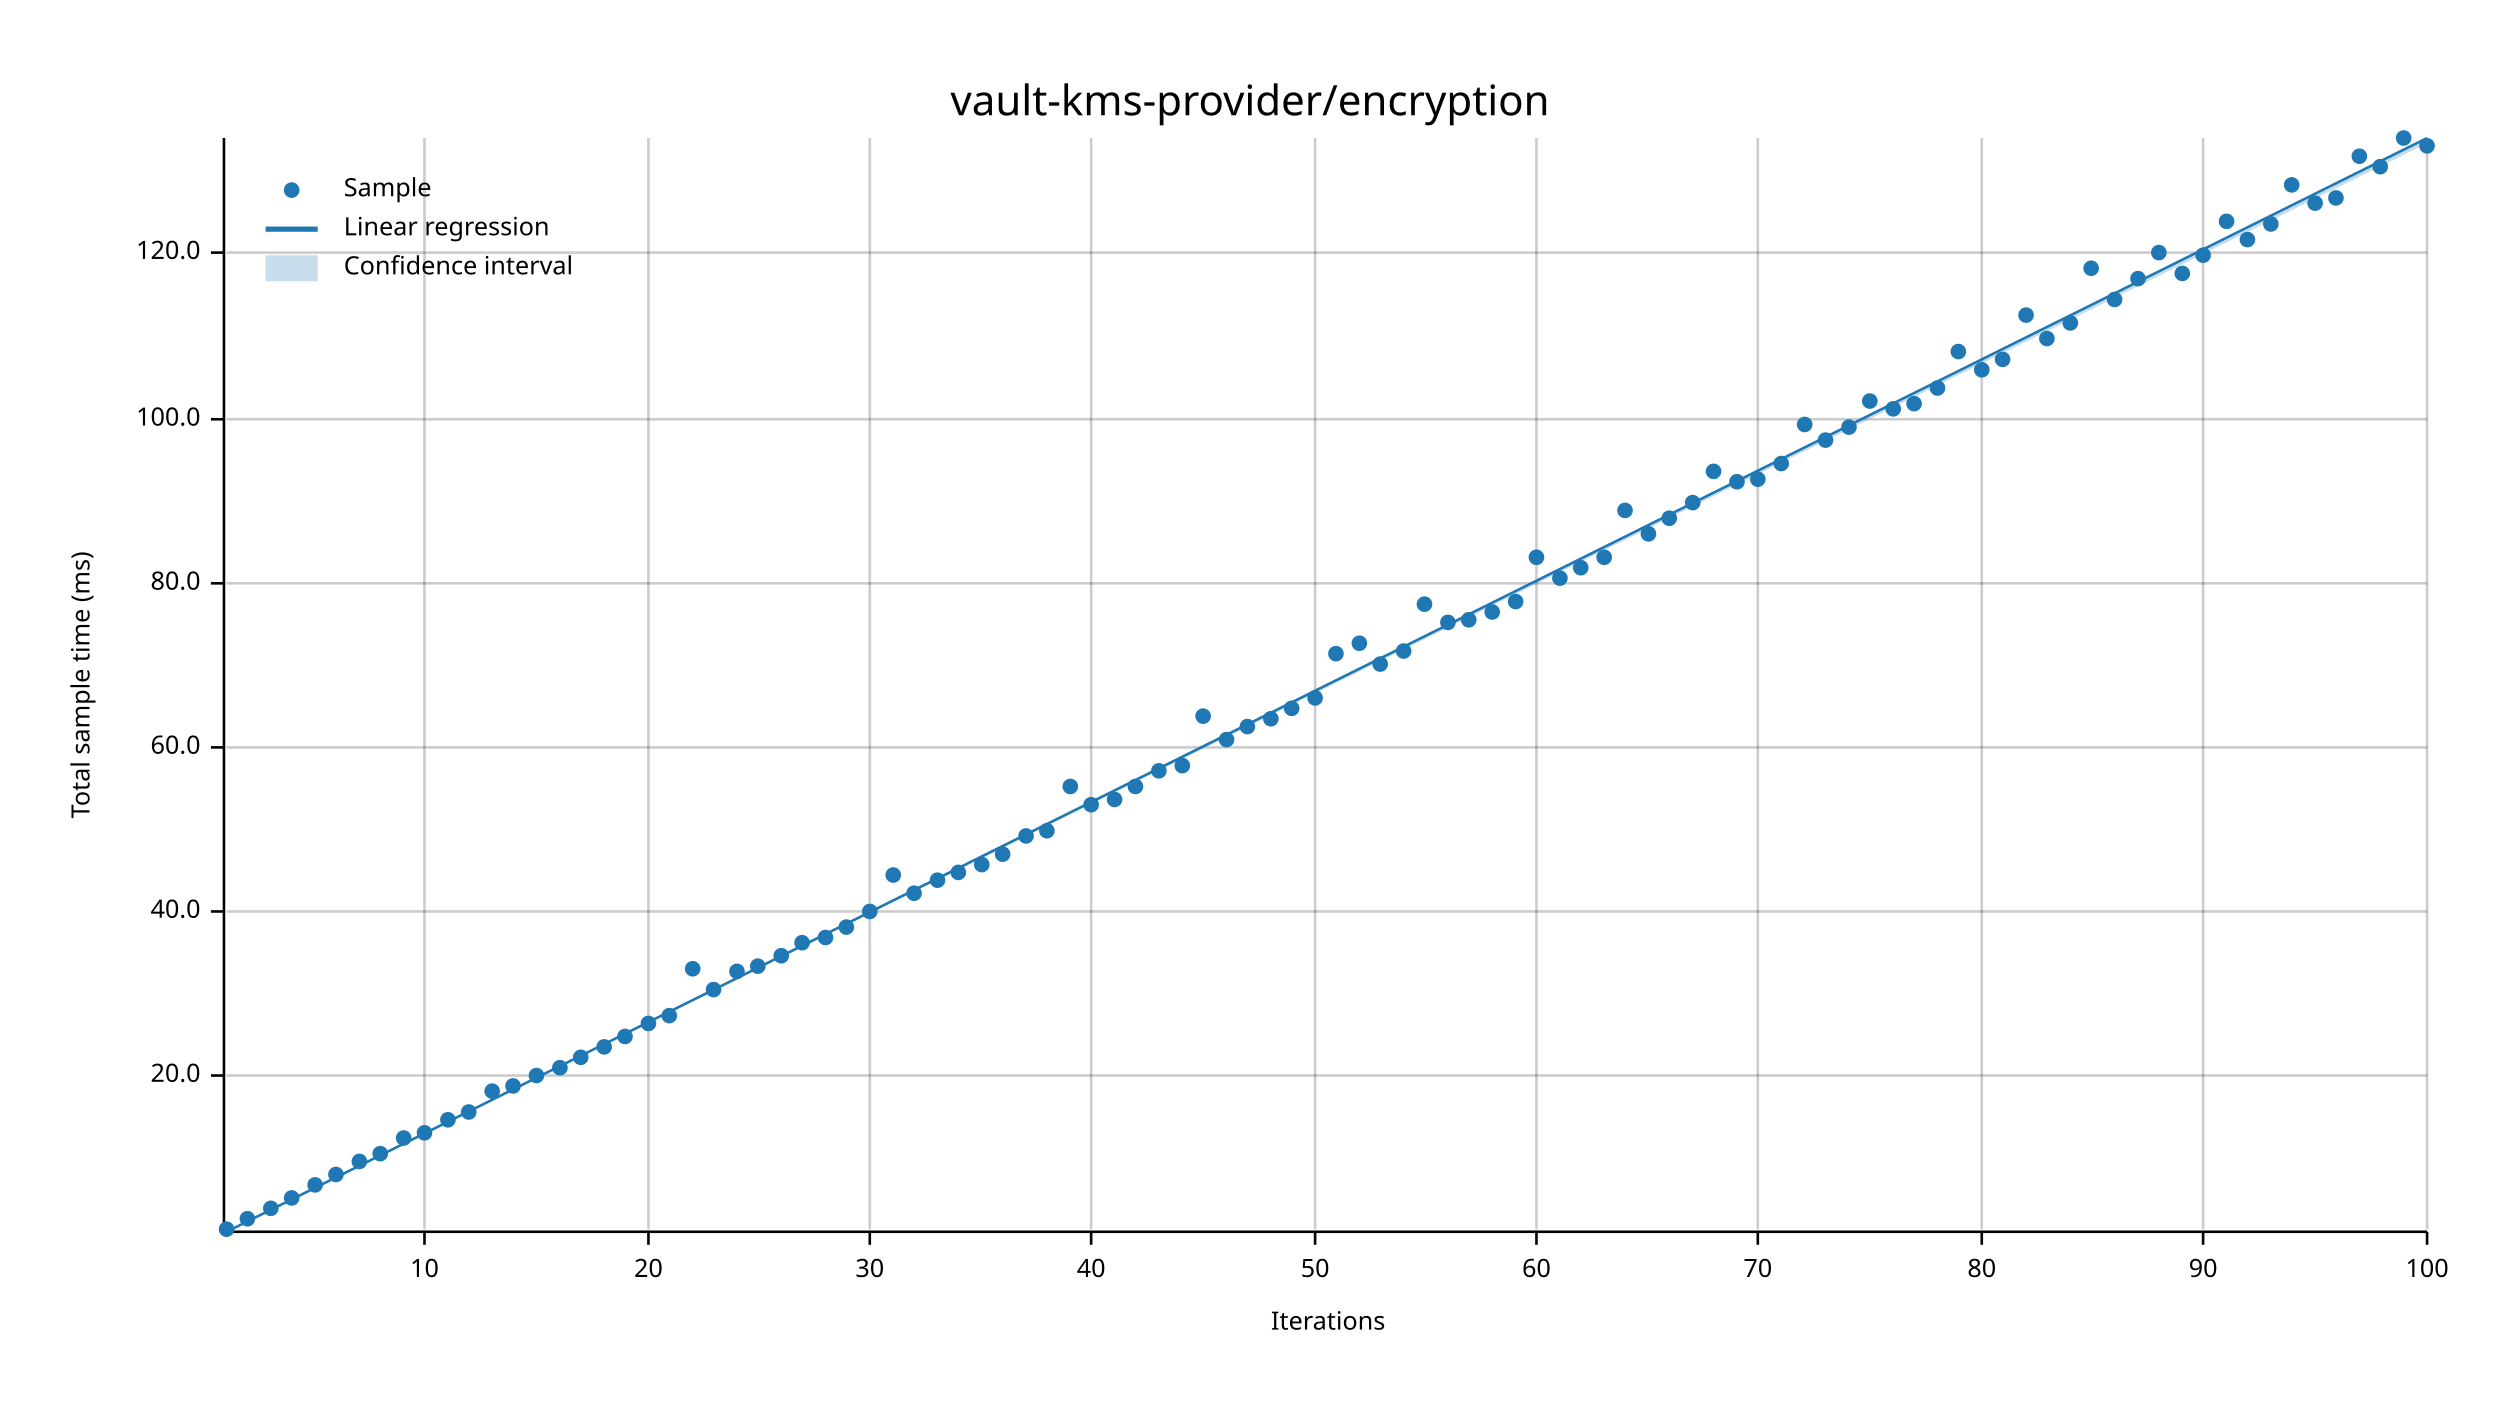
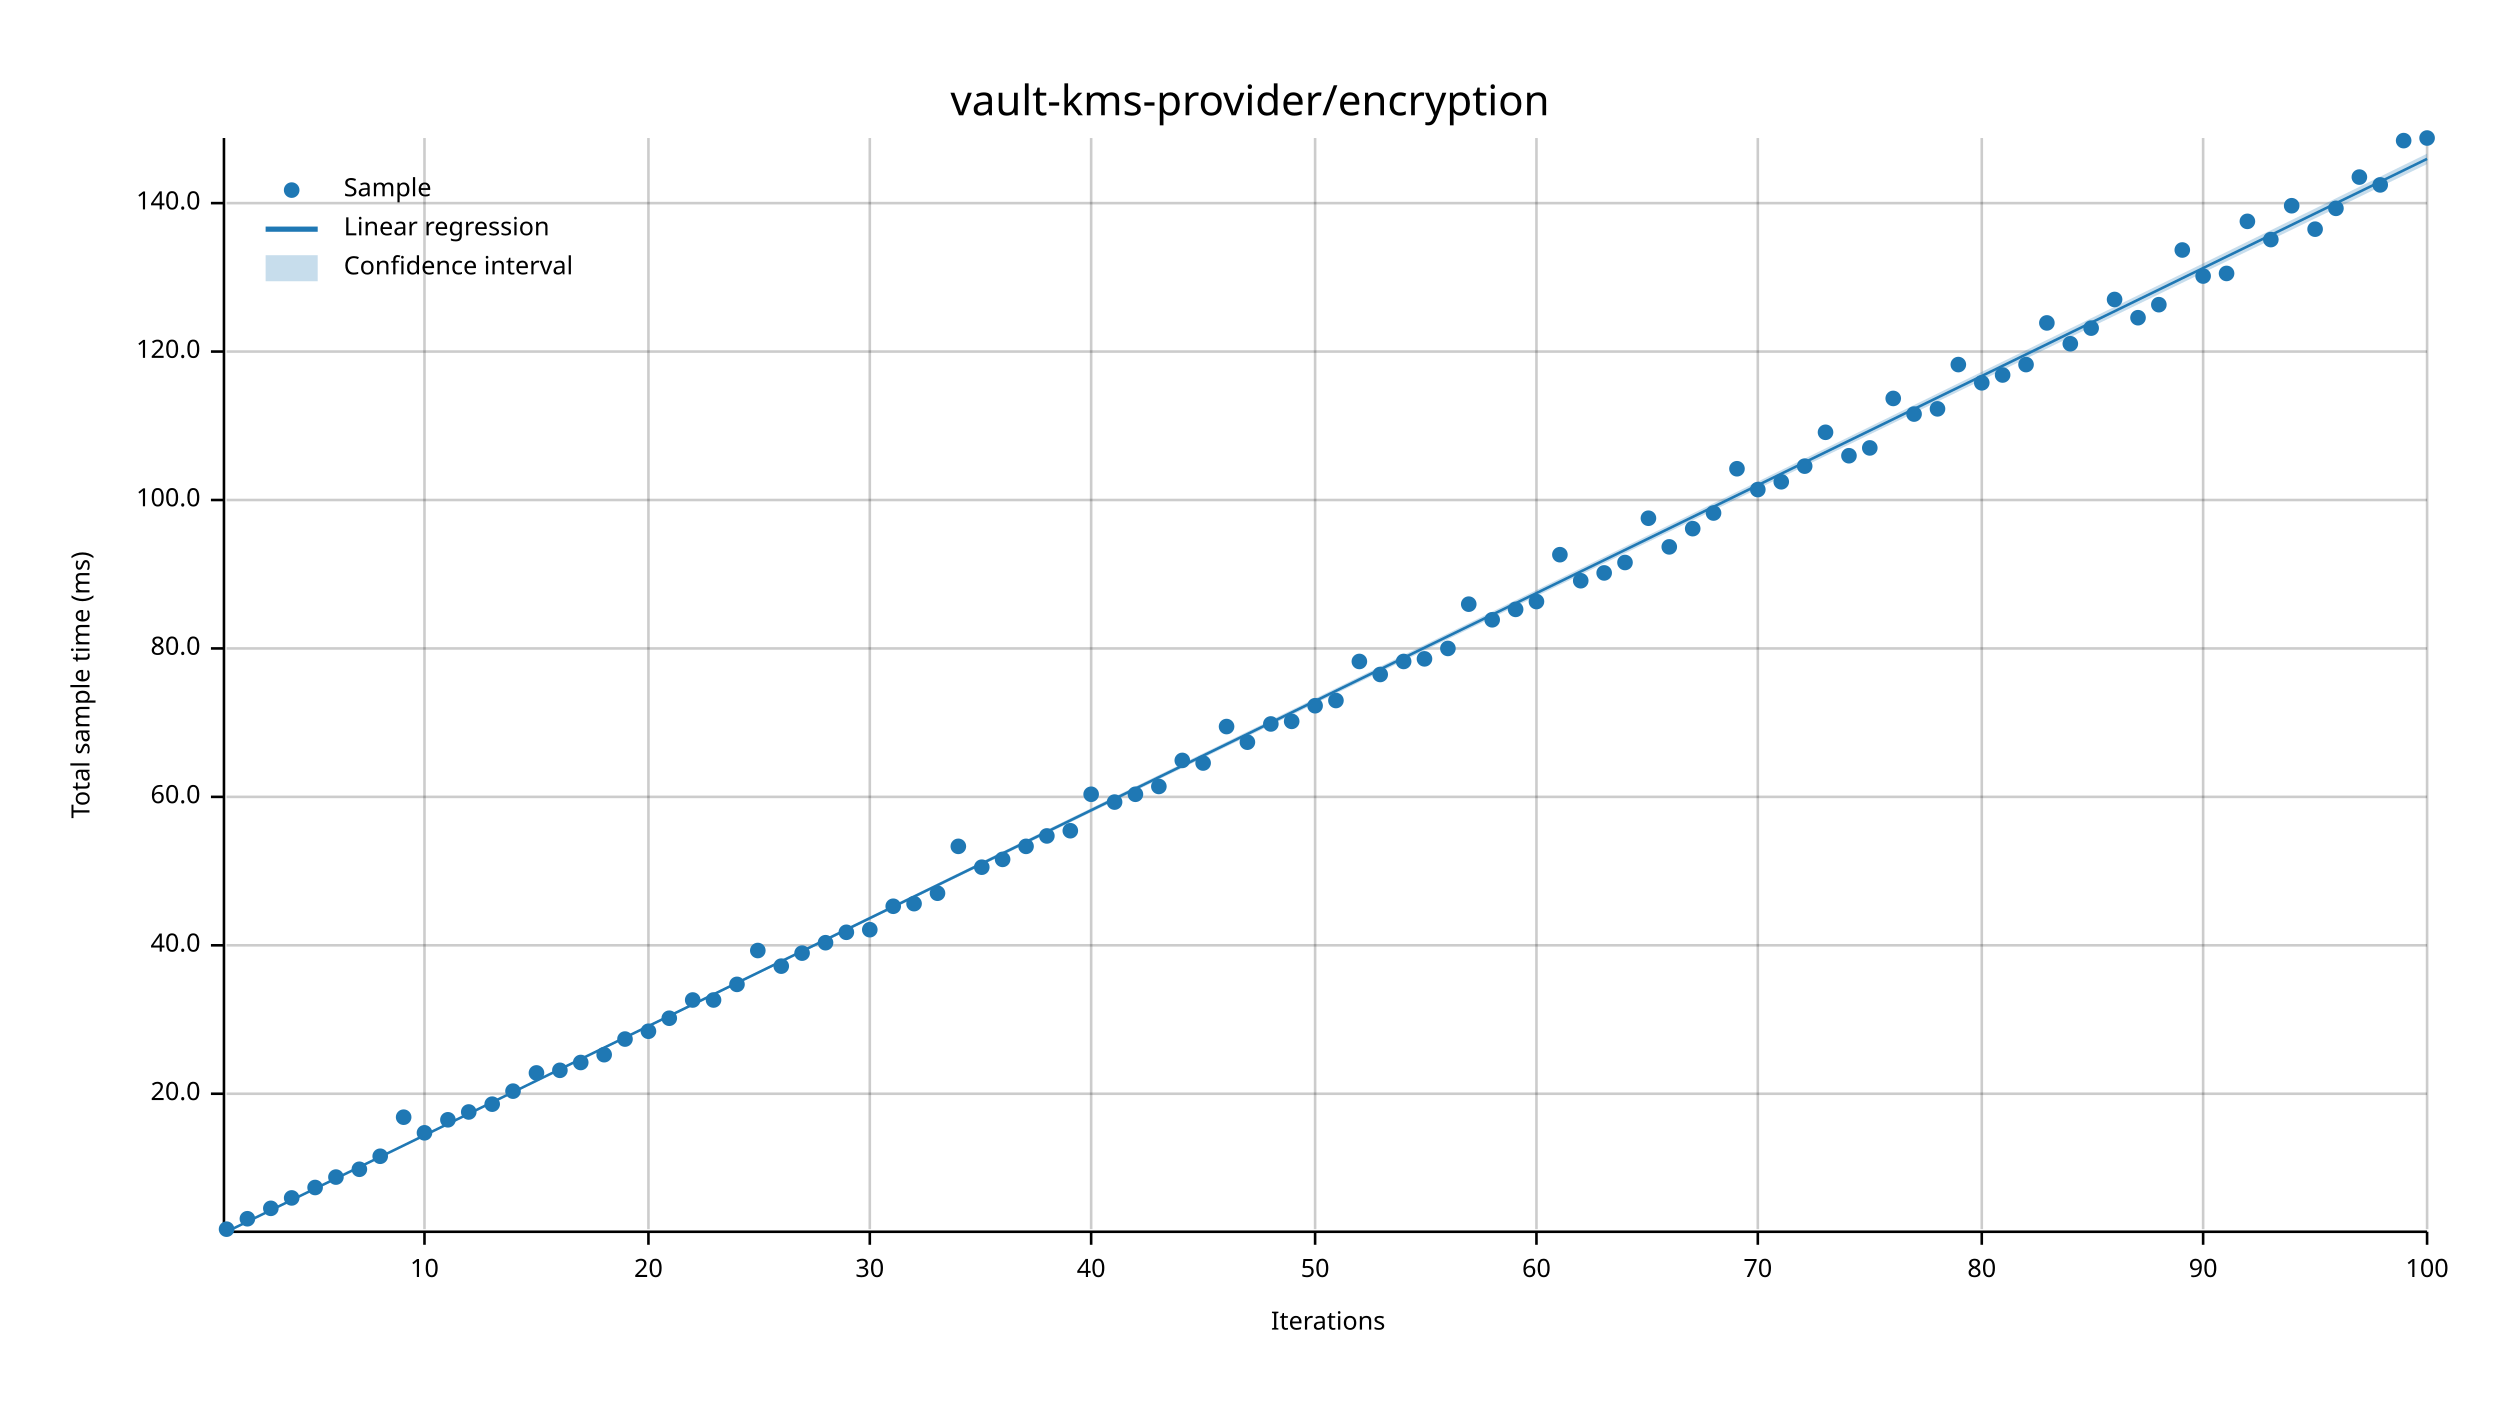
<svg xmlns="http://www.w3.org/2000/svg" width="960" height="540" viewBox="0 0 960 540">
  <text x="480" y="32" dy="0.76em" text-anchor="middle" font-family="sans-serif" font-size="16.129" opacity="1" fill="#000000">
vault-kms-provider/encryption
</text>
  <text x="27" y="263" dy="0.76em" text-anchor="middle" font-family="sans-serif" font-size="9.677" opacity="1" fill="#000000" transform="rotate(270, 27, 263)">
Total sample time (ms)
</text>
  <text x="510" y="513" dy="-0.5ex" text-anchor="middle" font-family="sans-serif" font-size="9.677" opacity="1" fill="#000000">
Iterations
</text>
  <line opacity="0.2" stroke="#000000" stroke-width="1" x1="163" y1="472" x2="163" y2="53" />
  <line opacity="0.2" stroke="#000000" stroke-width="1" x1="249" y1="472" x2="249" y2="53" />
  <line opacity="0.2" stroke="#000000" stroke-width="1" x1="334" y1="472" x2="334" y2="53" />
  <line opacity="0.2" stroke="#000000" stroke-width="1" x1="419" y1="472" x2="419" y2="53" />
  <line opacity="0.2" stroke="#000000" stroke-width="1" x1="505" y1="472" x2="505" y2="53" />
  <line opacity="0.2" stroke="#000000" stroke-width="1" x1="590" y1="472" x2="590" y2="53" />
  <line opacity="0.2" stroke="#000000" stroke-width="1" x1="675" y1="472" x2="675" y2="53" />
  <line opacity="0.2" stroke="#000000" stroke-width="1" x1="761" y1="472" x2="761" y2="53" />
  <line opacity="0.2" stroke="#000000" stroke-width="1" x1="846" y1="472" x2="846" y2="53" />
  <line opacity="0.2" stroke="#000000" stroke-width="1" x1="932" y1="472" x2="932" y2="53" />
-   <line opacity="0.2" stroke="#000000" stroke-width="1" x1="87" y1="413" x2="932" y2="413" />
-   <line opacity="0.2" stroke="#000000" stroke-width="1" x1="87" y1="350" x2="932" y2="350" />
-   <line opacity="0.2" stroke="#000000" stroke-width="1" x1="87" y1="287" x2="932" y2="287" />
-   <line opacity="0.2" stroke="#000000" stroke-width="1" x1="87" y1="224" x2="932" y2="224" />
-   <line opacity="0.2" stroke="#000000" stroke-width="1" x1="87" y1="161" x2="932" y2="161" />
-   <line opacity="0.2" stroke="#000000" stroke-width="1" x1="87" y1="97" x2="932" y2="97" />
+   <line opacity="0.2" stroke="#000000" stroke-width="1" x1="87" y1="420" x2="932" y2="420" />
+   <line opacity="0.2" stroke="#000000" stroke-width="1" x1="87" y1="363" x2="932" y2="363" />
+   <line opacity="0.2" stroke="#000000" stroke-width="1" x1="87" y1="306" x2="932" y2="306" />
+   <line opacity="0.2" stroke="#000000" stroke-width="1" x1="87" y1="249" x2="932" y2="249" />
+   <line opacity="0.2" stroke="#000000" stroke-width="1" x1="87" y1="192" x2="932" y2="192" />
+   <line opacity="0.2" stroke="#000000" stroke-width="1" x1="87" y1="135" x2="932" y2="135" />
+   <line opacity="0.2" stroke="#000000" stroke-width="1" x1="87" y1="78" x2="932" y2="78" />
  <polyline fill="none" opacity="1" stroke="#000000" stroke-width="1" points="86,53 86,472 " />
-   <text x="77" y="413" dy="0.5ex" text-anchor="end" font-family="sans-serif" font-size="9.677" opacity="1" fill="#000000">
+   <text x="77" y="420" dy="0.5ex" text-anchor="end" font-family="sans-serif" font-size="9.677" opacity="1" fill="#000000">
20.0
</text>
-   <polyline fill="none" opacity="1" stroke="#000000" stroke-width="1" points="81,413 86,413 " />
-   <text x="77" y="350" dy="0.5ex" text-anchor="end" font-family="sans-serif" font-size="9.677" opacity="1" fill="#000000">
+   <polyline fill="none" opacity="1" stroke="#000000" stroke-width="1" points="81,420 86,420 " />
+   <text x="77" y="363" dy="0.5ex" text-anchor="end" font-family="sans-serif" font-size="9.677" opacity="1" fill="#000000">
40.0
</text>
-   <polyline fill="none" opacity="1" stroke="#000000" stroke-width="1" points="81,350 86,350 " />
-   <text x="77" y="287" dy="0.5ex" text-anchor="end" font-family="sans-serif" font-size="9.677" opacity="1" fill="#000000">
+   <polyline fill="none" opacity="1" stroke="#000000" stroke-width="1" points="81,363 86,363 " />
+   <text x="77" y="306" dy="0.5ex" text-anchor="end" font-family="sans-serif" font-size="9.677" opacity="1" fill="#000000">
60.0
</text>
-   <polyline fill="none" opacity="1" stroke="#000000" stroke-width="1" points="81,287 86,287 " />
-   <text x="77" y="224" dy="0.5ex" text-anchor="end" font-family="sans-serif" font-size="9.677" opacity="1" fill="#000000">
+   <polyline fill="none" opacity="1" stroke="#000000" stroke-width="1" points="81,306 86,306 " />
+   <text x="77" y="249" dy="0.5ex" text-anchor="end" font-family="sans-serif" font-size="9.677" opacity="1" fill="#000000">
80.0
</text>
-   <polyline fill="none" opacity="1" stroke="#000000" stroke-width="1" points="81,224 86,224 " />
-   <text x="77" y="161" dy="0.5ex" text-anchor="end" font-family="sans-serif" font-size="9.677" opacity="1" fill="#000000">
+   <polyline fill="none" opacity="1" stroke="#000000" stroke-width="1" points="81,249 86,249 " />
+   <text x="77" y="192" dy="0.5ex" text-anchor="end" font-family="sans-serif" font-size="9.677" opacity="1" fill="#000000">
100.0
</text>
-   <polyline fill="none" opacity="1" stroke="#000000" stroke-width="1" points="81,161 86,161 " />
-   <text x="77" y="97" dy="0.5ex" text-anchor="end" font-family="sans-serif" font-size="9.677" opacity="1" fill="#000000">
+   <polyline fill="none" opacity="1" stroke="#000000" stroke-width="1" points="81,192 86,192 " />
+   <text x="77" y="135" dy="0.5ex" text-anchor="end" font-family="sans-serif" font-size="9.677" opacity="1" fill="#000000">
120.0
</text>
-   <polyline fill="none" opacity="1" stroke="#000000" stroke-width="1" points="81,97 86,97 " />
+   <polyline fill="none" opacity="1" stroke="#000000" stroke-width="1" points="81,135 86,135 " />
+   <text x="77" y="78" dy="0.5ex" text-anchor="end" font-family="sans-serif" font-size="9.677" opacity="1" fill="#000000">
+ 140.0
+ </text>
+   <polyline fill="none" opacity="1" stroke="#000000" stroke-width="1" points="81,78 86,78 " />
  <polyline fill="none" opacity="1" stroke="#000000" stroke-width="1" points="87,473 932,473 " />
  <text x="163" y="483" dy="0.76em" text-anchor="middle" font-family="sans-serif" font-size="9.677" opacity="1" fill="#000000">
10
</text>
  <polyline fill="none" opacity="1" stroke="#000000" stroke-width="1" points="163,473 163,478 " />
  <text x="249" y="483" dy="0.76em" text-anchor="middle" font-family="sans-serif" font-size="9.677" opacity="1" fill="#000000">
20
</text>
  <polyline fill="none" opacity="1" stroke="#000000" stroke-width="1" points="249,473 249,478 " />
  <text x="334" y="483" dy="0.76em" text-anchor="middle" font-family="sans-serif" font-size="9.677" opacity="1" fill="#000000">
30
</text>
  <polyline fill="none" opacity="1" stroke="#000000" stroke-width="1" points="334,473 334,478 " />
  <text x="419" y="483" dy="0.76em" text-anchor="middle" font-family="sans-serif" font-size="9.677" opacity="1" fill="#000000">
40
</text>
  <polyline fill="none" opacity="1" stroke="#000000" stroke-width="1" points="419,473 419,478 " />
  <text x="505" y="483" dy="0.76em" text-anchor="middle" font-family="sans-serif" font-size="9.677" opacity="1" fill="#000000">
50
</text>
  <polyline fill="none" opacity="1" stroke="#000000" stroke-width="1" points="505,473 505,478 " />
  <text x="590" y="483" dy="0.76em" text-anchor="middle" font-family="sans-serif" font-size="9.677" opacity="1" fill="#000000">
60
</text>
  <polyline fill="none" opacity="1" stroke="#000000" stroke-width="1" points="590,473 590,478 " />
  <text x="675" y="483" dy="0.76em" text-anchor="middle" font-family="sans-serif" font-size="9.677" opacity="1" fill="#000000">
70
</text>
  <polyline fill="none" opacity="1" stroke="#000000" stroke-width="1" points="675,473 675,478 " />
  <text x="761" y="483" dy="0.76em" text-anchor="middle" font-family="sans-serif" font-size="9.677" opacity="1" fill="#000000">
80
</text>
  <polyline fill="none" opacity="1" stroke="#000000" stroke-width="1" points="761,473 761,478 " />
  <text x="846" y="483" dy="0.76em" text-anchor="middle" font-family="sans-serif" font-size="9.677" opacity="1" fill="#000000">
90
</text>
  <polyline fill="none" opacity="1" stroke="#000000" stroke-width="1" points="846,473 846,478 " />
  <text x="932" y="483" dy="0.76em" text-anchor="middle" font-family="sans-serif" font-size="9.677" opacity="1" fill="#000000">
100
</text>
  <polyline fill="none" opacity="1" stroke="#000000" stroke-width="1" points="932,473 932,478 " />
  <circle cx="87" cy="472" r="3" opacity="1" fill="#1F78B4" stroke="none" stroke-width="1" />
  <circle cx="95" cy="468" r="3" opacity="1" fill="#1F78B4" stroke="none" stroke-width="1" />
  <circle cx="104" cy="464" r="3" opacity="1" fill="#1F78B4" stroke="none" stroke-width="1" />
  <circle cx="112" cy="460" r="3" opacity="1" fill="#1F78B4" stroke="none" stroke-width="1" />
-   <circle cx="121" cy="455" r="3" opacity="1" fill="#1F78B4" stroke="none" stroke-width="1" />
-   <circle cx="129" cy="451" r="3" opacity="1" fill="#1F78B4" stroke="none" stroke-width="1" />
-   <circle cx="138" cy="446" r="3" opacity="1" fill="#1F78B4" stroke="none" stroke-width="1" />
-   <circle cx="146" cy="443" r="3" opacity="1" fill="#1F78B4" stroke="none" stroke-width="1" />
-   <circle cx="155" cy="437" r="3" opacity="1" fill="#1F78B4" stroke="none" stroke-width="1" />
+   <circle cx="121" cy="456" r="3" opacity="1" fill="#1F78B4" stroke="none" stroke-width="1" />
+   <circle cx="129" cy="452" r="3" opacity="1" fill="#1F78B4" stroke="none" stroke-width="1" />
+   <circle cx="138" cy="449" r="3" opacity="1" fill="#1F78B4" stroke="none" stroke-width="1" />
+   <circle cx="146" cy="444" r="3" opacity="1" fill="#1F78B4" stroke="none" stroke-width="1" />
+   <circle cx="155" cy="429" r="3" opacity="1" fill="#1F78B4" stroke="none" stroke-width="1" />
  <circle cx="163" cy="435" r="3" opacity="1" fill="#1F78B4" stroke="none" stroke-width="1" />
  <circle cx="172" cy="430" r="3" opacity="1" fill="#1F78B4" stroke="none" stroke-width="1" />
  <circle cx="180" cy="427" r="3" opacity="1" fill="#1F78B4" stroke="none" stroke-width="1" />
-   <circle cx="189" cy="419" r="3" opacity="1" fill="#1F78B4" stroke="none" stroke-width="1" />
-   <circle cx="197" cy="417" r="3" opacity="1" fill="#1F78B4" stroke="none" stroke-width="1" />
-   <circle cx="206" cy="413" r="3" opacity="1" fill="#1F78B4" stroke="none" stroke-width="1" />
-   <circle cx="215" cy="410" r="3" opacity="1" fill="#1F78B4" stroke="none" stroke-width="1" />
-   <circle cx="223" cy="406" r="3" opacity="1" fill="#1F78B4" stroke="none" stroke-width="1" />
-   <circle cx="232" cy="402" r="3" opacity="1" fill="#1F78B4" stroke="none" stroke-width="1" />
-   <circle cx="240" cy="398" r="3" opacity="1" fill="#1F78B4" stroke="none" stroke-width="1" />
-   <circle cx="249" cy="393" r="3" opacity="1" fill="#1F78B4" stroke="none" stroke-width="1" />
-   <circle cx="257" cy="390" r="3" opacity="1" fill="#1F78B4" stroke="none" stroke-width="1" />
-   <circle cx="266" cy="372" r="3" opacity="1" fill="#1F78B4" stroke="none" stroke-width="1" />
-   <circle cx="274" cy="380" r="3" opacity="1" fill="#1F78B4" stroke="none" stroke-width="1" />
-   <circle cx="283" cy="373" r="3" opacity="1" fill="#1F78B4" stroke="none" stroke-width="1" />
-   <circle cx="291" cy="371" r="3" opacity="1" fill="#1F78B4" stroke="none" stroke-width="1" />
-   <circle cx="300" cy="367" r="3" opacity="1" fill="#1F78B4" stroke="none" stroke-width="1" />
-   <circle cx="308" cy="362" r="3" opacity="1" fill="#1F78B4" stroke="none" stroke-width="1" />
-   <circle cx="317" cy="360" r="3" opacity="1" fill="#1F78B4" stroke="none" stroke-width="1" />
-   <circle cx="325" cy="356" r="3" opacity="1" fill="#1F78B4" stroke="none" stroke-width="1" />
-   <circle cx="334" cy="350" r="3" opacity="1" fill="#1F78B4" stroke="none" stroke-width="1" />
-   <circle cx="343" cy="336" r="3" opacity="1" fill="#1F78B4" stroke="none" stroke-width="1" />
-   <circle cx="351" cy="343" r="3" opacity="1" fill="#1F78B4" stroke="none" stroke-width="1" />
-   <circle cx="360" cy="338" r="3" opacity="1" fill="#1F78B4" stroke="none" stroke-width="1" />
-   <circle cx="368" cy="335" r="3" opacity="1" fill="#1F78B4" stroke="none" stroke-width="1" />
-   <circle cx="377" cy="332" r="3" opacity="1" fill="#1F78B4" stroke="none" stroke-width="1" />
-   <circle cx="385" cy="328" r="3" opacity="1" fill="#1F78B4" stroke="none" stroke-width="1" />
-   <circle cx="394" cy="321" r="3" opacity="1" fill="#1F78B4" stroke="none" stroke-width="1" />
-   <circle cx="402" cy="319" r="3" opacity="1" fill="#1F78B4" stroke="none" stroke-width="1" />
-   <circle cx="411" cy="302" r="3" opacity="1" fill="#1F78B4" stroke="none" stroke-width="1" />
-   <circle cx="419" cy="309" r="3" opacity="1" fill="#1F78B4" stroke="none" stroke-width="1" />
-   <circle cx="428" cy="307" r="3" opacity="1" fill="#1F78B4" stroke="none" stroke-width="1" />
-   <circle cx="436" cy="302" r="3" opacity="1" fill="#1F78B4" stroke="none" stroke-width="1" />
-   <circle cx="445" cy="296" r="3" opacity="1" fill="#1F78B4" stroke="none" stroke-width="1" />
-   <circle cx="454" cy="294" r="3" opacity="1" fill="#1F78B4" stroke="none" stroke-width="1" />
-   <circle cx="462" cy="275" r="3" opacity="1" fill="#1F78B4" stroke="none" stroke-width="1" />
-   <circle cx="471" cy="284" r="3" opacity="1" fill="#1F78B4" stroke="none" stroke-width="1" />
-   <circle cx="479" cy="279" r="3" opacity="1" fill="#1F78B4" stroke="none" stroke-width="1" />
-   <circle cx="488" cy="276" r="3" opacity="1" fill="#1F78B4" stroke="none" stroke-width="1" />
-   <circle cx="496" cy="272" r="3" opacity="1" fill="#1F78B4" stroke="none" stroke-width="1" />
-   <circle cx="505" cy="268" r="3" opacity="1" fill="#1F78B4" stroke="none" stroke-width="1" />
-   <circle cx="513" cy="251" r="3" opacity="1" fill="#1F78B4" stroke="none" stroke-width="1" />
-   <circle cx="522" cy="247" r="3" opacity="1" fill="#1F78B4" stroke="none" stroke-width="1" />
-   <circle cx="530" cy="255" r="3" opacity="1" fill="#1F78B4" stroke="none" stroke-width="1" />
-   <circle cx="539" cy="250" r="3" opacity="1" fill="#1F78B4" stroke="none" stroke-width="1" />
-   <circle cx="547" cy="232" r="3" opacity="1" fill="#1F78B4" stroke="none" stroke-width="1" />
-   <circle cx="556" cy="239" r="3" opacity="1" fill="#1F78B4" stroke="none" stroke-width="1" />
-   <circle cx="564" cy="238" r="3" opacity="1" fill="#1F78B4" stroke="none" stroke-width="1" />
-   <circle cx="573" cy="235" r="3" opacity="1" fill="#1F78B4" stroke="none" stroke-width="1" />
-   <circle cx="582" cy="231" r="3" opacity="1" fill="#1F78B4" stroke="none" stroke-width="1" />
-   <circle cx="590" cy="214" r="3" opacity="1" fill="#1F78B4" stroke="none" stroke-width="1" />
-   <circle cx="599" cy="222" r="3" opacity="1" fill="#1F78B4" stroke="none" stroke-width="1" />
-   <circle cx="607" cy="218" r="3" opacity="1" fill="#1F78B4" stroke="none" stroke-width="1" />
-   <circle cx="616" cy="214" r="3" opacity="1" fill="#1F78B4" stroke="none" stroke-width="1" />
-   <circle cx="624" cy="196" r="3" opacity="1" fill="#1F78B4" stroke="none" stroke-width="1" />
-   <circle cx="633" cy="205" r="3" opacity="1" fill="#1F78B4" stroke="none" stroke-width="1" />
-   <circle cx="641" cy="199" r="3" opacity="1" fill="#1F78B4" stroke="none" stroke-width="1" />
-   <circle cx="650" cy="193" r="3" opacity="1" fill="#1F78B4" stroke="none" stroke-width="1" />
-   <circle cx="658" cy="181" r="3" opacity="1" fill="#1F78B4" stroke="none" stroke-width="1" />
-   <circle cx="667" cy="185" r="3" opacity="1" fill="#1F78B4" stroke="none" stroke-width="1" />
-   <circle cx="675" cy="184" r="3" opacity="1" fill="#1F78B4" stroke="none" stroke-width="1" />
-   <circle cx="684" cy="178" r="3" opacity="1" fill="#1F78B4" stroke="none" stroke-width="1" />
-   <circle cx="693" cy="163" r="3" opacity="1" fill="#1F78B4" stroke="none" stroke-width="1" />
-   <circle cx="701" cy="169" r="3" opacity="1" fill="#1F78B4" stroke="none" stroke-width="1" />
-   <circle cx="710" cy="164" r="3" opacity="1" fill="#1F78B4" stroke="none" stroke-width="1" />
-   <circle cx="718" cy="154" r="3" opacity="1" fill="#1F78B4" stroke="none" stroke-width="1" />
-   <circle cx="727" cy="157" r="3" opacity="1" fill="#1F78B4" stroke="none" stroke-width="1" />
-   <circle cx="735" cy="155" r="3" opacity="1" fill="#1F78B4" stroke="none" stroke-width="1" />
-   <circle cx="744" cy="149" r="3" opacity="1" fill="#1F78B4" stroke="none" stroke-width="1" />
-   <circle cx="752" cy="135" r="3" opacity="1" fill="#1F78B4" stroke="none" stroke-width="1" />
-   <circle cx="761" cy="142" r="3" opacity="1" fill="#1F78B4" stroke="none" stroke-width="1" />
-   <circle cx="769" cy="138" r="3" opacity="1" fill="#1F78B4" stroke="none" stroke-width="1" />
-   <circle cx="778" cy="121" r="3" opacity="1" fill="#1F78B4" stroke="none" stroke-width="1" />
-   <circle cx="786" cy="130" r="3" opacity="1" fill="#1F78B4" stroke="none" stroke-width="1" />
-   <circle cx="795" cy="124" r="3" opacity="1" fill="#1F78B4" stroke="none" stroke-width="1" />
-   <circle cx="803" cy="103" r="3" opacity="1" fill="#1F78B4" stroke="none" stroke-width="1" />
+   <circle cx="189" cy="424" r="3" opacity="1" fill="#1F78B4" stroke="none" stroke-width="1" />
+   <circle cx="197" cy="419" r="3" opacity="1" fill="#1F78B4" stroke="none" stroke-width="1" />
+   <circle cx="206" cy="412" r="3" opacity="1" fill="#1F78B4" stroke="none" stroke-width="1" />
+   <circle cx="215" cy="411" r="3" opacity="1" fill="#1F78B4" stroke="none" stroke-width="1" />
+   <circle cx="223" cy="408" r="3" opacity="1" fill="#1F78B4" stroke="none" stroke-width="1" />
+   <circle cx="232" cy="405" r="3" opacity="1" fill="#1F78B4" stroke="none" stroke-width="1" />
+   <circle cx="240" cy="399" r="3" opacity="1" fill="#1F78B4" stroke="none" stroke-width="1" />
+   <circle cx="249" cy="396" r="3" opacity="1" fill="#1F78B4" stroke="none" stroke-width="1" />
+   <circle cx="257" cy="391" r="3" opacity="1" fill="#1F78B4" stroke="none" stroke-width="1" />
+   <circle cx="266" cy="384" r="3" opacity="1" fill="#1F78B4" stroke="none" stroke-width="1" />
+   <circle cx="274" cy="384" r="3" opacity="1" fill="#1F78B4" stroke="none" stroke-width="1" />
+   <circle cx="283" cy="378" r="3" opacity="1" fill="#1F78B4" stroke="none" stroke-width="1" />
+   <circle cx="291" cy="365" r="3" opacity="1" fill="#1F78B4" stroke="none" stroke-width="1" />
+   <circle cx="300" cy="371" r="3" opacity="1" fill="#1F78B4" stroke="none" stroke-width="1" />
+   <circle cx="308" cy="366" r="3" opacity="1" fill="#1F78B4" stroke="none" stroke-width="1" />
+   <circle cx="317" cy="362" r="3" opacity="1" fill="#1F78B4" stroke="none" stroke-width="1" />
+   <circle cx="325" cy="358" r="3" opacity="1" fill="#1F78B4" stroke="none" stroke-width="1" />
+   <circle cx="334" cy="357" r="3" opacity="1" fill="#1F78B4" stroke="none" stroke-width="1" />
+   <circle cx="343" cy="348" r="3" opacity="1" fill="#1F78B4" stroke="none" stroke-width="1" />
+   <circle cx="351" cy="347" r="3" opacity="1" fill="#1F78B4" stroke="none" stroke-width="1" />
+   <circle cx="360" cy="343" r="3" opacity="1" fill="#1F78B4" stroke="none" stroke-width="1" />
+   <circle cx="368" cy="325" r="3" opacity="1" fill="#1F78B4" stroke="none" stroke-width="1" />
+   <circle cx="377" cy="333" r="3" opacity="1" fill="#1F78B4" stroke="none" stroke-width="1" />
+   <circle cx="385" cy="330" r="3" opacity="1" fill="#1F78B4" stroke="none" stroke-width="1" />
+   <circle cx="394" cy="325" r="3" opacity="1" fill="#1F78B4" stroke="none" stroke-width="1" />
+   <circle cx="402" cy="321" r="3" opacity="1" fill="#1F78B4" stroke="none" stroke-width="1" />
+   <circle cx="411" cy="319" r="3" opacity="1" fill="#1F78B4" stroke="none" stroke-width="1" />
+   <circle cx="419" cy="305" r="3" opacity="1" fill="#1F78B4" stroke="none" stroke-width="1" />
+   <circle cx="428" cy="308" r="3" opacity="1" fill="#1F78B4" stroke="none" stroke-width="1" />
+   <circle cx="436" cy="305" r="3" opacity="1" fill="#1F78B4" stroke="none" stroke-width="1" />
+   <circle cx="445" cy="302" r="3" opacity="1" fill="#1F78B4" stroke="none" stroke-width="1" />
+   <circle cx="454" cy="292" r="3" opacity="1" fill="#1F78B4" stroke="none" stroke-width="1" />
+   <circle cx="462" cy="293" r="3" opacity="1" fill="#1F78B4" stroke="none" stroke-width="1" />
+   <circle cx="471" cy="279" r="3" opacity="1" fill="#1F78B4" stroke="none" stroke-width="1" />
+   <circle cx="479" cy="285" r="3" opacity="1" fill="#1F78B4" stroke="none" stroke-width="1" />
+   <circle cx="488" cy="278" r="3" opacity="1" fill="#1F78B4" stroke="none" stroke-width="1" />
+   <circle cx="496" cy="277" r="3" opacity="1" fill="#1F78B4" stroke="none" stroke-width="1" />
+   <circle cx="505" cy="271" r="3" opacity="1" fill="#1F78B4" stroke="none" stroke-width="1" />
+   <circle cx="513" cy="269" r="3" opacity="1" fill="#1F78B4" stroke="none" stroke-width="1" />
+   <circle cx="522" cy="254" r="3" opacity="1" fill="#1F78B4" stroke="none" stroke-width="1" />
+   <circle cx="530" cy="259" r="3" opacity="1" fill="#1F78B4" stroke="none" stroke-width="1" />
+   <circle cx="539" cy="254" r="3" opacity="1" fill="#1F78B4" stroke="none" stroke-width="1" />
+   <circle cx="547" cy="253" r="3" opacity="1" fill="#1F78B4" stroke="none" stroke-width="1" />
+   <circle cx="556" cy="249" r="3" opacity="1" fill="#1F78B4" stroke="none" stroke-width="1" />
+   <circle cx="564" cy="232" r="3" opacity="1" fill="#1F78B4" stroke="none" stroke-width="1" />
+   <circle cx="573" cy="238" r="3" opacity="1" fill="#1F78B4" stroke="none" stroke-width="1" />
+   <circle cx="582" cy="234" r="3" opacity="1" fill="#1F78B4" stroke="none" stroke-width="1" />
+   <circle cx="590" cy="231" r="3" opacity="1" fill="#1F78B4" stroke="none" stroke-width="1" />
+   <circle cx="599" cy="213" r="3" opacity="1" fill="#1F78B4" stroke="none" stroke-width="1" />
+   <circle cx="607" cy="223" r="3" opacity="1" fill="#1F78B4" stroke="none" stroke-width="1" />
+   <circle cx="616" cy="220" r="3" opacity="1" fill="#1F78B4" stroke="none" stroke-width="1" />
+   <circle cx="624" cy="216" r="3" opacity="1" fill="#1F78B4" stroke="none" stroke-width="1" />
+   <circle cx="633" cy="199" r="3" opacity="1" fill="#1F78B4" stroke="none" stroke-width="1" />
+   <circle cx="641" cy="210" r="3" opacity="1" fill="#1F78B4" stroke="none" stroke-width="1" />
+   <circle cx="650" cy="203" r="3" opacity="1" fill="#1F78B4" stroke="none" stroke-width="1" />
+   <circle cx="658" cy="197" r="3" opacity="1" fill="#1F78B4" stroke="none" stroke-width="1" />
+   <circle cx="667" cy="180" r="3" opacity="1" fill="#1F78B4" stroke="none" stroke-width="1" />
+   <circle cx="675" cy="188" r="3" opacity="1" fill="#1F78B4" stroke="none" stroke-width="1" />
+   <circle cx="684" cy="185" r="3" opacity="1" fill="#1F78B4" stroke="none" stroke-width="1" />
+   <circle cx="693" cy="179" r="3" opacity="1" fill="#1F78B4" stroke="none" stroke-width="1" />
+   <circle cx="701" cy="166" r="3" opacity="1" fill="#1F78B4" stroke="none" stroke-width="1" />
+   <circle cx="710" cy="175" r="3" opacity="1" fill="#1F78B4" stroke="none" stroke-width="1" />
+   <circle cx="718" cy="172" r="3" opacity="1" fill="#1F78B4" stroke="none" stroke-width="1" />
+   <circle cx="727" cy="153" r="3" opacity="1" fill="#1F78B4" stroke="none" stroke-width="1" />
+   <circle cx="735" cy="159" r="3" opacity="1" fill="#1F78B4" stroke="none" stroke-width="1" />
+   <circle cx="744" cy="157" r="3" opacity="1" fill="#1F78B4" stroke="none" stroke-width="1" />
+   <circle cx="752" cy="140" r="3" opacity="1" fill="#1F78B4" stroke="none" stroke-width="1" />
+   <circle cx="761" cy="147" r="3" opacity="1" fill="#1F78B4" stroke="none" stroke-width="1" />
+   <circle cx="769" cy="144" r="3" opacity="1" fill="#1F78B4" stroke="none" stroke-width="1" />
+   <circle cx="778" cy="140" r="3" opacity="1" fill="#1F78B4" stroke="none" stroke-width="1" />
+   <circle cx="786" cy="124" r="3" opacity="1" fill="#1F78B4" stroke="none" stroke-width="1" />
+   <circle cx="795" cy="132" r="3" opacity="1" fill="#1F78B4" stroke="none" stroke-width="1" />
+   <circle cx="803" cy="126" r="3" opacity="1" fill="#1F78B4" stroke="none" stroke-width="1" />
  <circle cx="812" cy="115" r="3" opacity="1" fill="#1F78B4" stroke="none" stroke-width="1" />
-   <circle cx="821" cy="107" r="3" opacity="1" fill="#1F78B4" stroke="none" stroke-width="1" />
-   <circle cx="829" cy="97" r="3" opacity="1" fill="#1F78B4" stroke="none" stroke-width="1" />
-   <circle cx="838" cy="105" r="3" opacity="1" fill="#1F78B4" stroke="none" stroke-width="1" />
-   <circle cx="846" cy="98" r="3" opacity="1" fill="#1F78B4" stroke="none" stroke-width="1" />
-   <circle cx="855" cy="85" r="3" opacity="1" fill="#1F78B4" stroke="none" stroke-width="1" />
-   <circle cx="863" cy="92" r="3" opacity="1" fill="#1F78B4" stroke="none" stroke-width="1" />
-   <circle cx="872" cy="86" r="3" opacity="1" fill="#1F78B4" stroke="none" stroke-width="1" />
-   <circle cx="880" cy="71" r="3" opacity="1" fill="#1F78B4" stroke="none" stroke-width="1" />
-   <circle cx="889" cy="78" r="3" opacity="1" fill="#1F78B4" stroke="none" stroke-width="1" />
-   <circle cx="897" cy="76" r="3" opacity="1" fill="#1F78B4" stroke="none" stroke-width="1" />
-   <circle cx="906" cy="60" r="3" opacity="1" fill="#1F78B4" stroke="none" stroke-width="1" />
-   <circle cx="914" cy="64" r="3" opacity="1" fill="#1F78B4" stroke="none" stroke-width="1" />
-   <circle cx="923" cy="53" r="3" opacity="1" fill="#1F78B4" stroke="none" stroke-width="1" />
-   <circle cx="932" cy="56" r="3" opacity="1" fill="#1F78B4" stroke="none" stroke-width="1" />
-   <polyline fill="none" opacity="1" stroke="#1F78B4" stroke-width="1" points="87,473 932,53 " />
-   <polygon opacity="0.25" fill="#1F78B4" points="87,473 932,55 932,53 " />
+   <circle cx="821" cy="122" r="3" opacity="1" fill="#1F78B4" stroke="none" stroke-width="1" />
+   <circle cx="829" cy="117" r="3" opacity="1" fill="#1F78B4" stroke="none" stroke-width="1" />
+   <circle cx="838" cy="96" r="3" opacity="1" fill="#1F78B4" stroke="none" stroke-width="1" />
+   <circle cx="846" cy="106" r="3" opacity="1" fill="#1F78B4" stroke="none" stroke-width="1" />
+   <circle cx="855" cy="105" r="3" opacity="1" fill="#1F78B4" stroke="none" stroke-width="1" />
+   <circle cx="863" cy="85" r="3" opacity="1" fill="#1F78B4" stroke="none" stroke-width="1" />
+   <circle cx="872" cy="92" r="3" opacity="1" fill="#1F78B4" stroke="none" stroke-width="1" />
+   <circle cx="880" cy="79" r="3" opacity="1" fill="#1F78B4" stroke="none" stroke-width="1" />
+   <circle cx="889" cy="88" r="3" opacity="1" fill="#1F78B4" stroke="none" stroke-width="1" />
+   <circle cx="897" cy="80" r="3" opacity="1" fill="#1F78B4" stroke="none" stroke-width="1" />
+   <circle cx="906" cy="68" r="3" opacity="1" fill="#1F78B4" stroke="none" stroke-width="1" />
+   <circle cx="914" cy="71" r="3" opacity="1" fill="#1F78B4" stroke="none" stroke-width="1" />
+   <circle cx="923" cy="54" r="3" opacity="1" fill="#1F78B4" stroke="none" stroke-width="1" />
+   <circle cx="932" cy="53" r="3" opacity="1" fill="#1F78B4" stroke="none" stroke-width="1" />
+   <polyline fill="none" opacity="1" stroke="#1F78B4" stroke-width="1" points="87,473 932,61 " />
+   <polygon opacity="0.25" fill="#1F78B4" points="87,473 932,63 932,59 " />
  <text x="132" y="68" dy="0.76em" text-anchor="start" font-family="sans-serif" font-size="9.677" opacity="1" fill="#000000">
Sample
</text>
  <text x="132" y="83" dy="0.76em" text-anchor="start" font-family="sans-serif" font-size="9.677" opacity="1" fill="#000000">
Linear regression
</text>
  <text x="132" y="98" dy="0.76em" text-anchor="start" font-family="sans-serif" font-size="9.677" opacity="1" fill="#000000">
Confidence interval
</text>
  <circle cx="112" cy="73" r="3" opacity="1" fill="#1F78B4" stroke="none" stroke-width="1" />
  <polyline fill="none" opacity="1" stroke="#1F78B4" stroke-width="2" points="102,88 122,88 " />
  <rect x="102" y="98" width="20" height="10" opacity="0.25" fill="#1F78B4" stroke="none" />
</svg>
